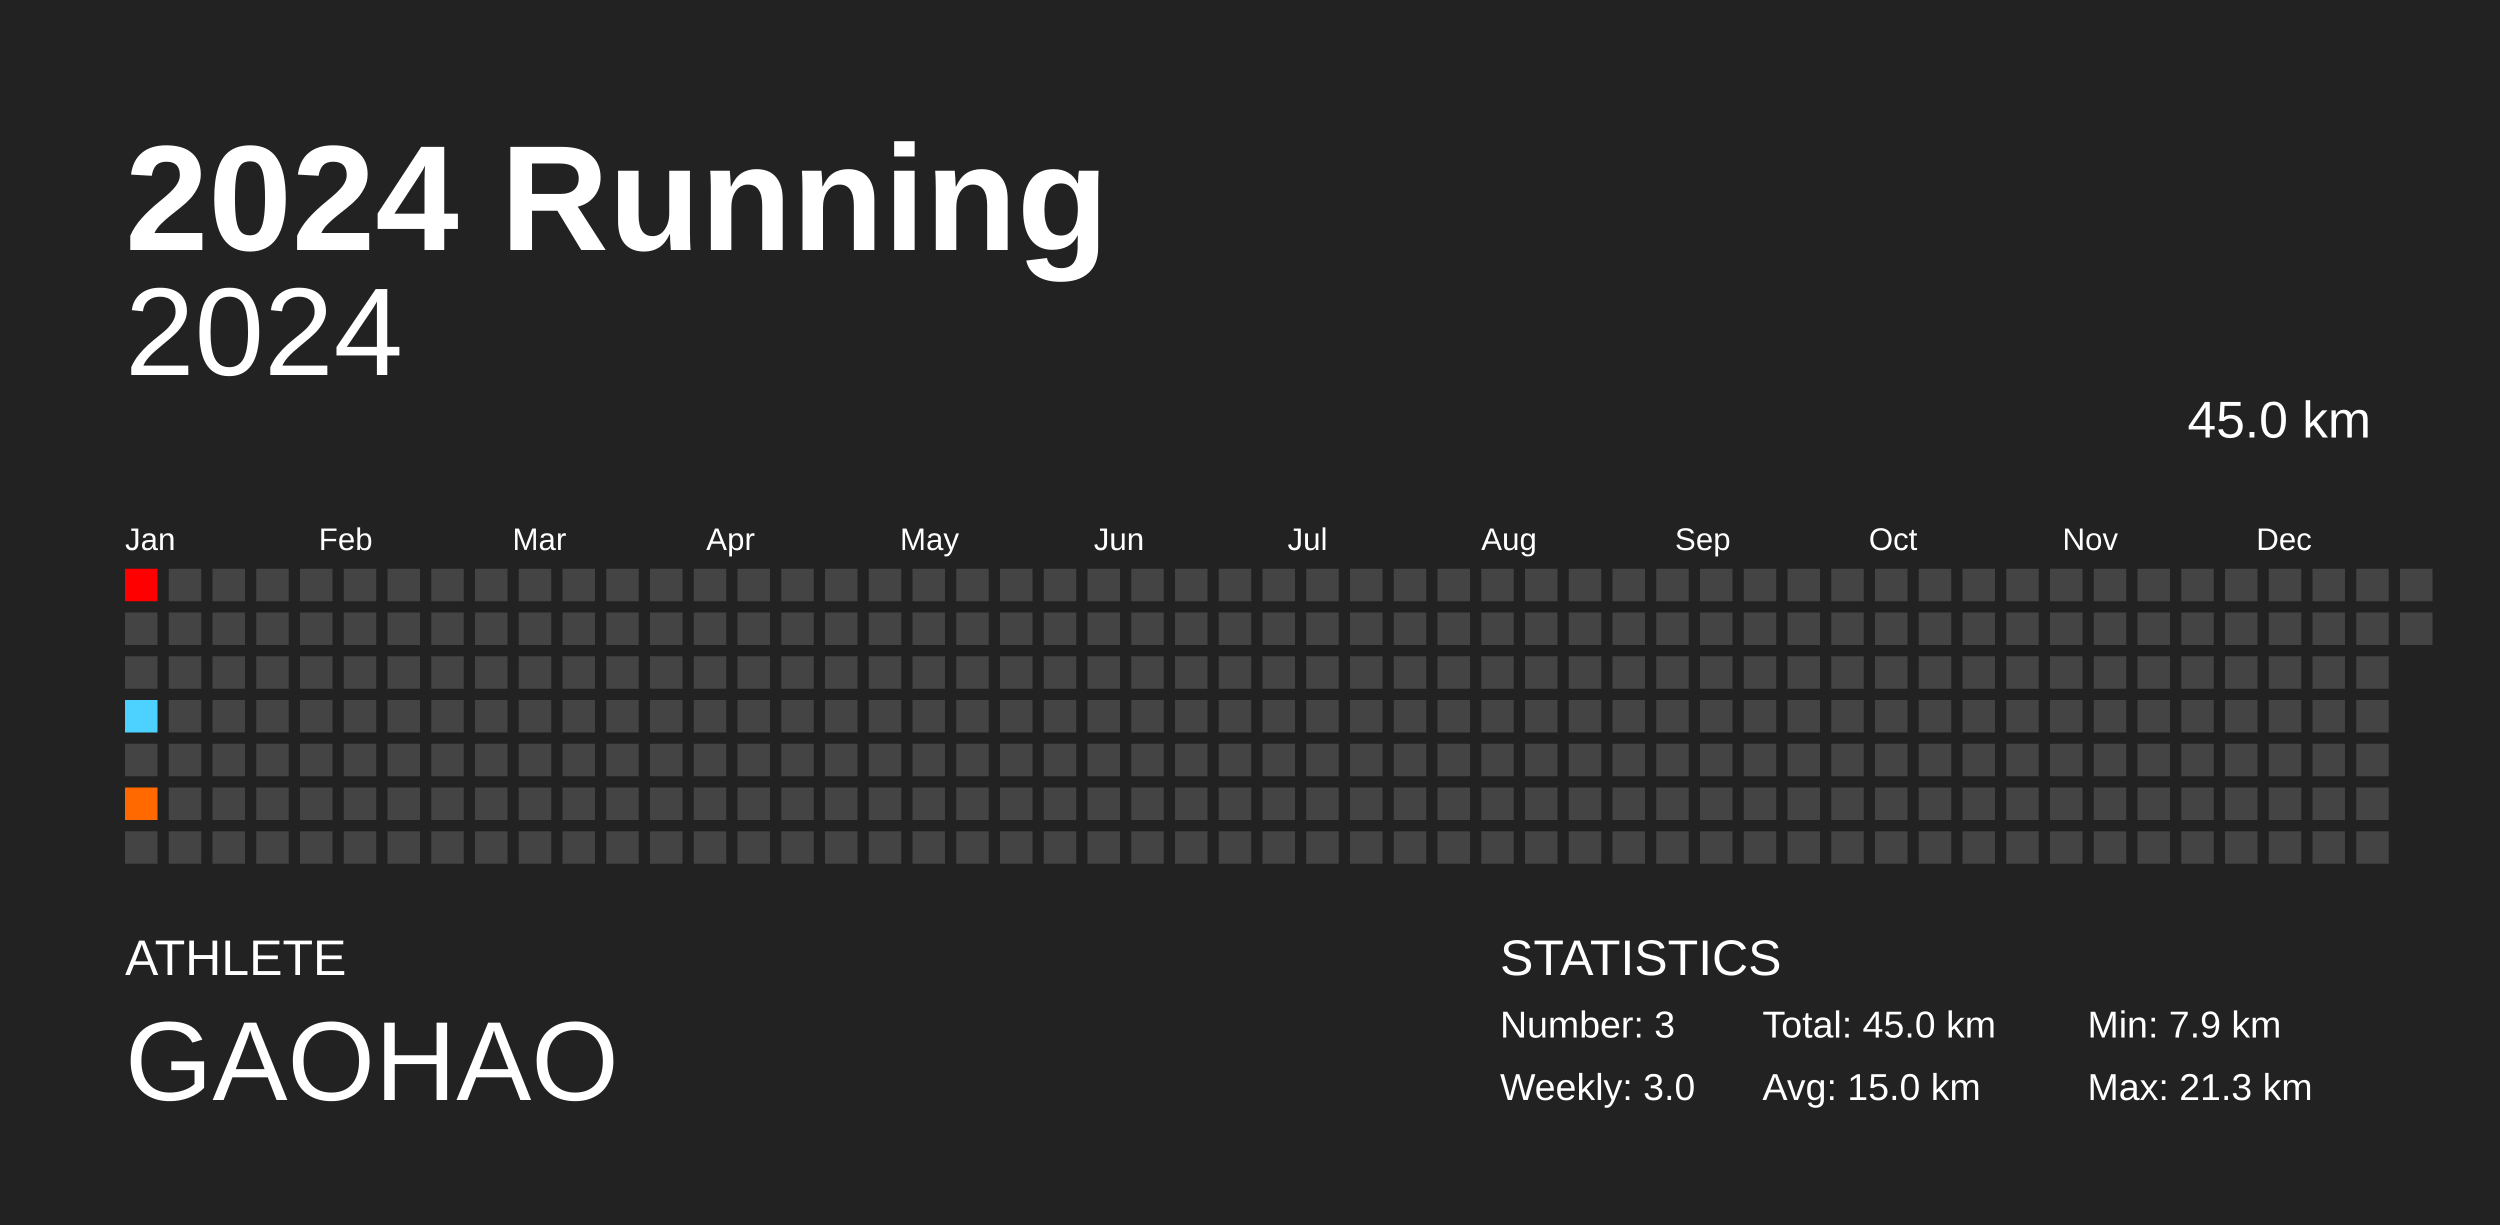
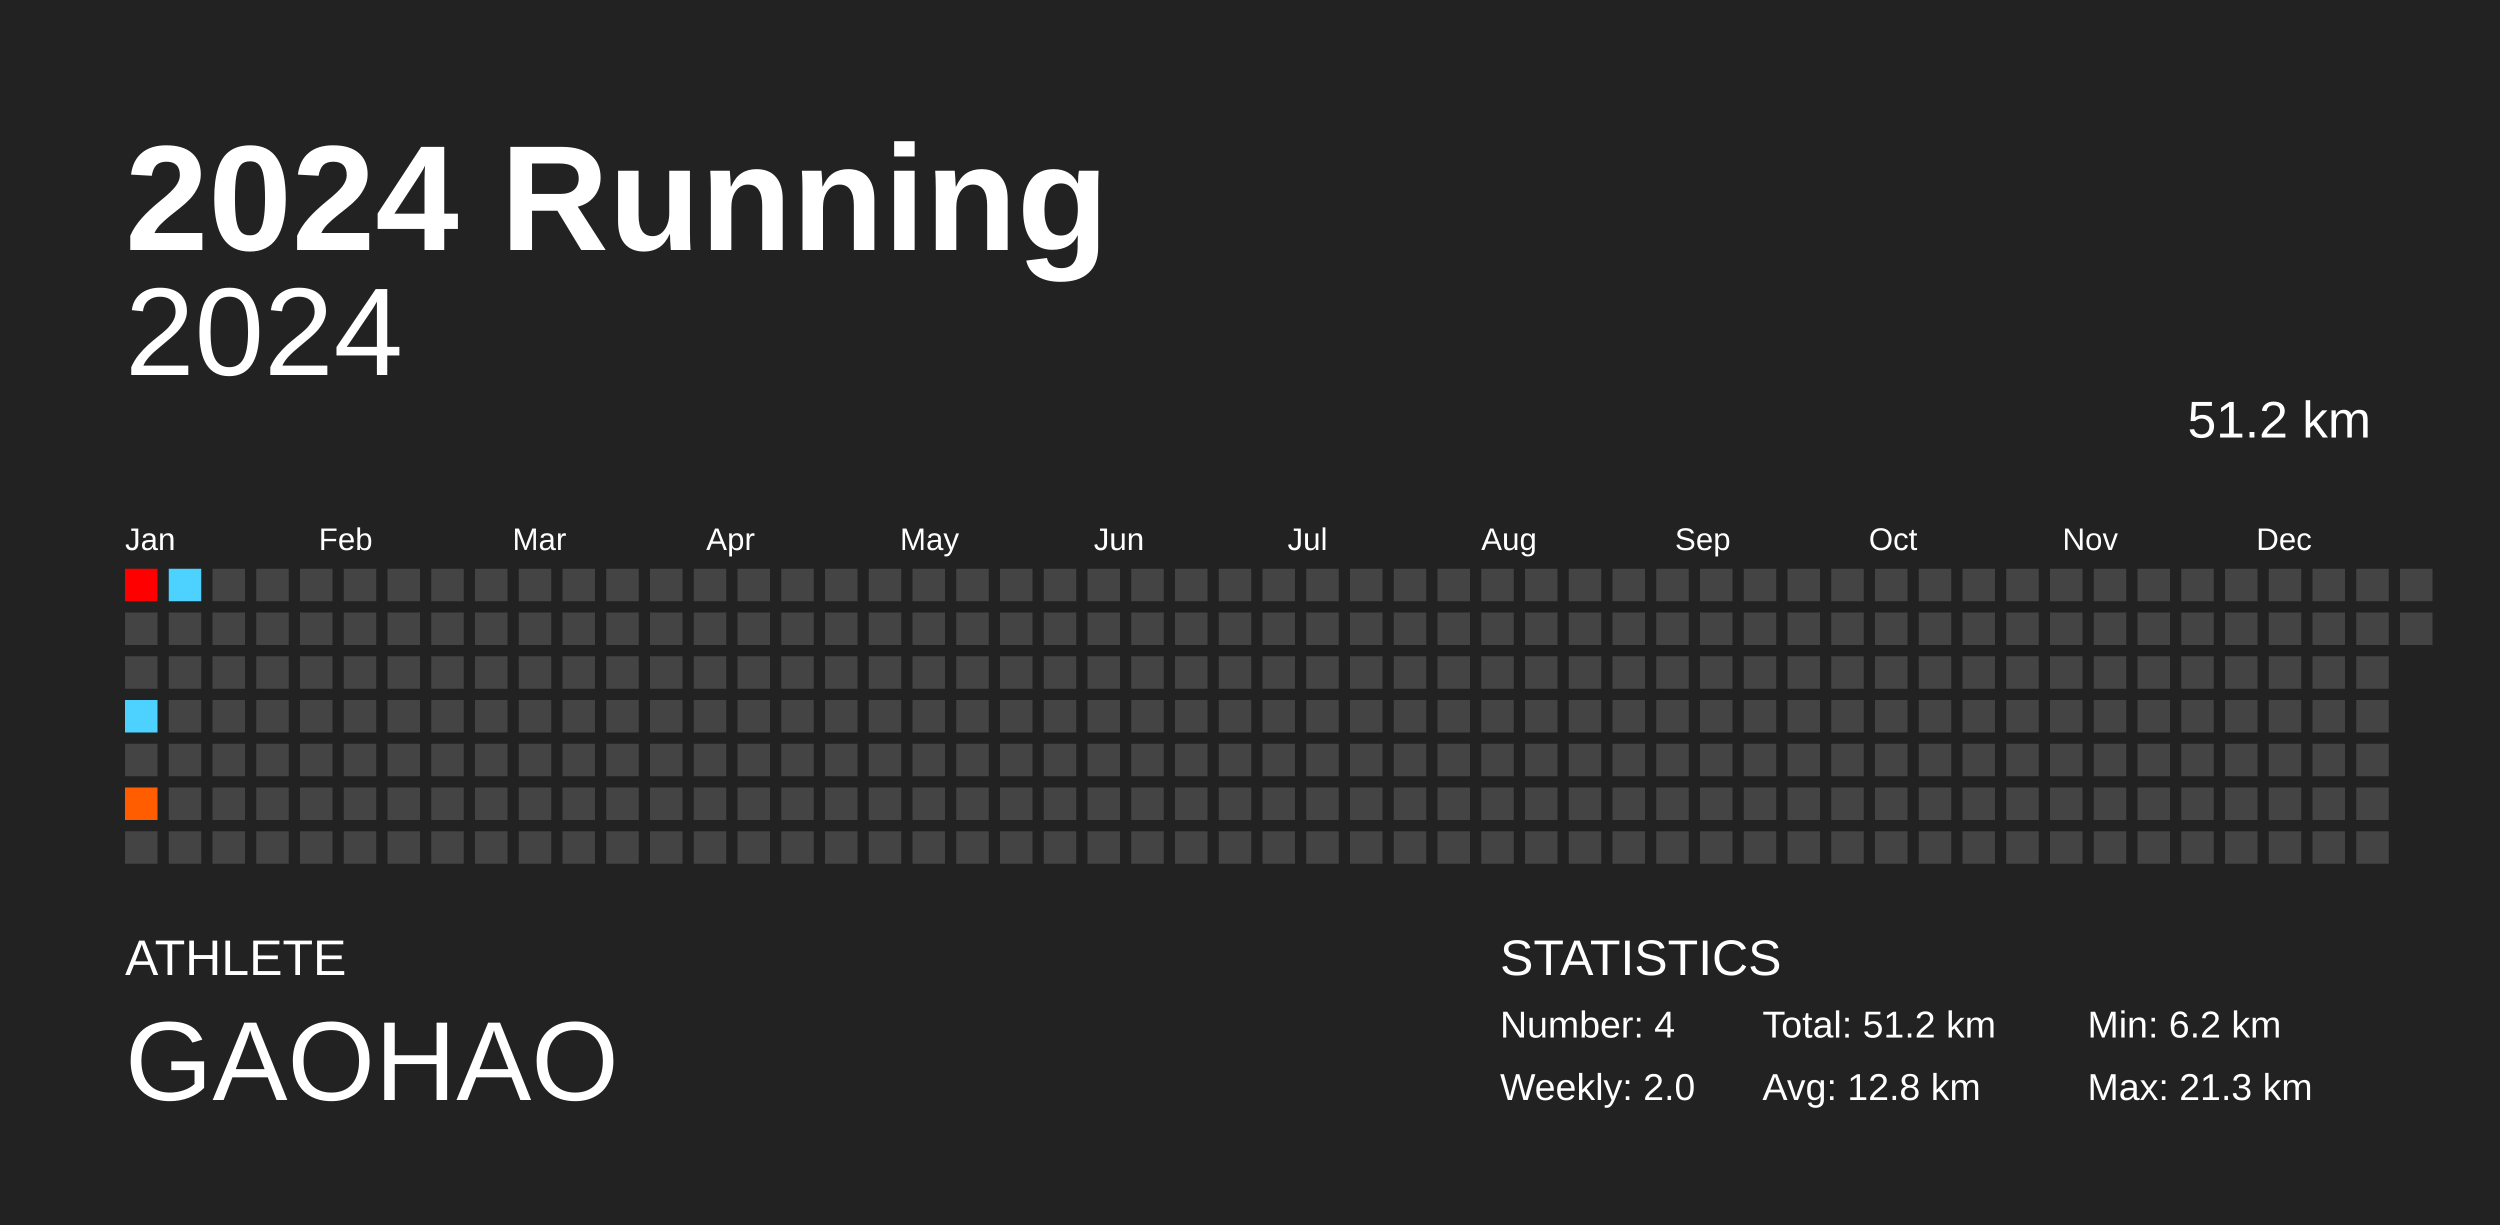
<svg xmlns="http://www.w3.org/2000/svg" baseProfile="full" height="98mm" version="1.1" viewBox="0,0,200,98" width="200mm">
  <defs />
  <rect fill="#222222" height="98" width="200" x="0" y="0" />
  <text fill="#FFFFFF" style="font-size:12px; font-family:Arial; font-weight:bold;" x="10" y="20">2024 Running</text>
  <text fill="#FFFFFF" style="font-size:4px; font-family:Arial" x="10" y="78">ATHLETE</text>
  <text fill="#FFFFFF" style="font-size:9px; font-family:Arial" x="10" y="88">GAOHAO</text>
  <text fill="#FFFFFF" style="font-size:4px; font-family:Arial" x="120" y="78">STATISTICS</text>
-   <text fill="#FFFFFF" style="font-size:3px; font-family:Arial" x="120" y="83">Number: 3</text>
-   <text fill="#FFFFFF" style="font-size:3px; font-family:Arial" x="120" y="88">Weekly: 3.0</text>
-   <text fill="#FFFFFF" style="font-size:3px; font-family:Arial" x="141" y="83">Total: 45.0 km</text>
-   <text fill="#FFFFFF" style="font-size:3px; font-family:Arial" x="141" y="88">Avg: 15.0 km</text>
-   <text fill="#FFFFFF" style="font-size:3px; font-family:Arial" x="167" y="83">Min: 7.9 km</text>
+   <text fill="#FFFFFF" style="font-size:3px; font-family:Arial" x="120" y="83">Number: 4</text>
+   <text fill="#FFFFFF" style="font-size:3px; font-family:Arial" x="120" y="88">Weekly: 2.0</text>
+   <text fill="#FFFFFF" style="font-size:3px; font-family:Arial" x="141" y="83">Total: 51.2 km</text>
+   <text fill="#FFFFFF" style="font-size:3px; font-family:Arial" x="141" y="88">Avg: 12.8 km</text>
+   <text fill="#FFFFFF" style="font-size:3px; font-family:Arial" x="167" y="83">Min: 6.2 km</text>
  <text fill="#FFFFFF" style="font-size:3px; font-family:Arial" x="167" y="88">Max: 21.3 km</text>
  <text alignment-baseline="hanging" fill="#FFFFFF" style="font-size:10.0px; font-family:Arial;" x="10" y="30">2024</text>
-   <text alignment-baseline="hanging" fill="#FFFFFF" style="font-size:4.125px; font-family:Arial;" x="175" y="35">45.0 km</text>
+   <text alignment-baseline="hanging" fill="#FFFFFF" style="font-size:4.125px; font-family:Arial;" x="175" y="35">51.2 km</text>
  <text fill="#FFFFFF" style="font-size:2.5px; font-family:Arial" x="10.0" y="44">Jan</text>
  <text fill="#FFFFFF" style="font-size:2.5px; font-family:Arial" x="25.5" y="44">Feb</text>
  <text fill="#FFFFFF" style="font-size:2.5px; font-family:Arial" x="41.0" y="44">Mar</text>
  <text fill="#FFFFFF" style="font-size:2.5px; font-family:Arial" x="56.5" y="44">Apr</text>
  <text fill="#FFFFFF" style="font-size:2.5px; font-family:Arial" x="72.0" y="44">May</text>
  <text fill="#FFFFFF" style="font-size:2.5px; font-family:Arial" x="87.5" y="44">Jun</text>
  <text fill="#FFFFFF" style="font-size:2.5px; font-family:Arial" x="103.0" y="44">Jul</text>
  <text fill="#FFFFFF" style="font-size:2.5px; font-family:Arial" x="118.5" y="44">Aug</text>
  <text fill="#FFFFFF" style="font-size:2.5px; font-family:Arial" x="134.0" y="44">Sep</text>
  <text fill="#FFFFFF" style="font-size:2.5px; font-family:Arial" x="149.5" y="44">Oct</text>
  <text fill="#FFFFFF" style="font-size:2.5px; font-family:Arial" x="165.0" y="44">Nov</text>
  <text fill="#FFFFFF" style="font-size:2.5px; font-family:Arial" x="180.5" y="44">Dec</text>
  <rect fill="red" height="2.6" width="2.6" x="10.0" y="45.5" />
  <rect fill="#444444" height="2.6" width="2.6" x="10.0" y="49.0" />
  <rect fill="#444444" height="2.6" width="2.6" x="10.0" y="52.5" />
  <rect fill="#4dd2ff" height="2.6" width="2.6" x="10.0" y="56.0" />
  <rect fill="#444444" height="2.6" width="2.6" x="10.0" y="59.5" />
-   <rect fill="#ff6900" height="2.6" width="2.6" x="10.0" y="63.0" />
+   <rect fill="#ff5d00" height="2.6" width="2.6" x="10.0" y="63.0" />
  <rect fill="#444444" height="2.6" width="2.6" x="10.0" y="66.5" />
-   <rect fill="#444444" height="2.6" width="2.6" x="13.5" y="45.5" />
+   <rect fill="#4dd2ff" height="2.6" width="2.6" x="13.5" y="45.5" />
  <rect fill="#444444" height="2.6" width="2.6" x="13.5" y="49.0" />
  <rect fill="#444444" height="2.6" width="2.6" x="13.5" y="52.5" />
  <rect fill="#444444" height="2.6" width="2.6" x="13.5" y="56.0" />
  <rect fill="#444444" height="2.6" width="2.6" x="13.5" y="59.5" />
  <rect fill="#444444" height="2.6" width="2.6" x="13.5" y="63.0" />
  <rect fill="#444444" height="2.6" width="2.6" x="13.5" y="66.5" />
  <rect fill="#444444" height="2.6" width="2.6" x="17.0" y="45.5" />
  <rect fill="#444444" height="2.6" width="2.6" x="17.0" y="49.0" />
  <rect fill="#444444" height="2.6" width="2.6" x="17.0" y="52.5" />
  <rect fill="#444444" height="2.6" width="2.6" x="17.0" y="56.0" />
  <rect fill="#444444" height="2.6" width="2.6" x="17.0" y="59.5" />
  <rect fill="#444444" height="2.6" width="2.6" x="17.0" y="63.0" />
  <rect fill="#444444" height="2.6" width="2.6" x="17.0" y="66.5" />
  <rect fill="#444444" height="2.6" width="2.6" x="20.5" y="45.5" />
  <rect fill="#444444" height="2.6" width="2.6" x="20.5" y="49.0" />
  <rect fill="#444444" height="2.6" width="2.6" x="20.5" y="52.5" />
  <rect fill="#444444" height="2.6" width="2.6" x="20.5" y="56.0" />
  <rect fill="#444444" height="2.6" width="2.6" x="20.5" y="59.5" />
  <rect fill="#444444" height="2.6" width="2.6" x="20.5" y="63.0" />
  <rect fill="#444444" height="2.6" width="2.6" x="20.5" y="66.5" />
  <rect fill="#444444" height="2.6" width="2.6" x="24.0" y="45.5" />
  <rect fill="#444444" height="2.6" width="2.6" x="24.0" y="49.0" />
  <rect fill="#444444" height="2.6" width="2.6" x="24.0" y="52.5" />
  <rect fill="#444444" height="2.6" width="2.6" x="24.0" y="56.0" />
  <rect fill="#444444" height="2.6" width="2.6" x="24.0" y="59.5" />
  <rect fill="#444444" height="2.6" width="2.6" x="24.0" y="63.0" />
  <rect fill="#444444" height="2.6" width="2.6" x="24.0" y="66.5" />
  <rect fill="#444444" height="2.6" width="2.6" x="27.5" y="45.5" />
  <rect fill="#444444" height="2.6" width="2.6" x="27.5" y="49.0" />
  <rect fill="#444444" height="2.6" width="2.6" x="27.5" y="52.5" />
  <rect fill="#444444" height="2.6" width="2.6" x="27.5" y="56.0" />
  <rect fill="#444444" height="2.6" width="2.6" x="27.5" y="59.5" />
  <rect fill="#444444" height="2.6" width="2.6" x="27.5" y="63.0" />
  <rect fill="#444444" height="2.6" width="2.6" x="27.5" y="66.5" />
  <rect fill="#444444" height="2.6" width="2.6" x="31.0" y="45.5" />
  <rect fill="#444444" height="2.6" width="2.6" x="31.0" y="49.0" />
  <rect fill="#444444" height="2.6" width="2.6" x="31.0" y="52.5" />
  <rect fill="#444444" height="2.6" width="2.6" x="31.0" y="56.0" />
  <rect fill="#444444" height="2.6" width="2.6" x="31.0" y="59.5" />
  <rect fill="#444444" height="2.6" width="2.6" x="31.0" y="63.0" />
  <rect fill="#444444" height="2.6" width="2.6" x="31.0" y="66.5" />
  <rect fill="#444444" height="2.6" width="2.6" x="34.5" y="45.5" />
  <rect fill="#444444" height="2.6" width="2.6" x="34.5" y="49.0" />
  <rect fill="#444444" height="2.6" width="2.6" x="34.5" y="52.5" />
  <rect fill="#444444" height="2.6" width="2.6" x="34.5" y="56.0" />
  <rect fill="#444444" height="2.6" width="2.6" x="34.5" y="59.5" />
  <rect fill="#444444" height="2.6" width="2.6" x="34.5" y="63.0" />
  <rect fill="#444444" height="2.6" width="2.6" x="34.5" y="66.5" />
  <rect fill="#444444" height="2.6" width="2.6" x="38.0" y="45.5" />
  <rect fill="#444444" height="2.6" width="2.6" x="38.0" y="49.0" />
  <rect fill="#444444" height="2.6" width="2.6" x="38.0" y="52.5" />
  <rect fill="#444444" height="2.6" width="2.6" x="38.0" y="56.0" />
  <rect fill="#444444" height="2.6" width="2.6" x="38.0" y="59.5" />
  <rect fill="#444444" height="2.6" width="2.6" x="38.0" y="63.0" />
  <rect fill="#444444" height="2.6" width="2.6" x="38.0" y="66.5" />
  <rect fill="#444444" height="2.6" width="2.6" x="41.5" y="45.5" />
  <rect fill="#444444" height="2.6" width="2.6" x="41.5" y="49.0" />
  <rect fill="#444444" height="2.6" width="2.6" x="41.5" y="52.5" />
  <rect fill="#444444" height="2.6" width="2.6" x="41.5" y="56.0" />
  <rect fill="#444444" height="2.6" width="2.6" x="41.5" y="59.5" />
  <rect fill="#444444" height="2.6" width="2.6" x="41.5" y="63.0" />
  <rect fill="#444444" height="2.6" width="2.6" x="41.5" y="66.5" />
  <rect fill="#444444" height="2.6" width="2.6" x="45.0" y="45.5" />
  <rect fill="#444444" height="2.6" width="2.6" x="45.0" y="49.0" />
  <rect fill="#444444" height="2.6" width="2.6" x="45.0" y="52.5" />
  <rect fill="#444444" height="2.6" width="2.6" x="45.0" y="56.0" />
  <rect fill="#444444" height="2.6" width="2.6" x="45.0" y="59.5" />
  <rect fill="#444444" height="2.6" width="2.6" x="45.0" y="63.0" />
  <rect fill="#444444" height="2.6" width="2.6" x="45.0" y="66.5" />
  <rect fill="#444444" height="2.6" width="2.6" x="48.5" y="45.5" />
  <rect fill="#444444" height="2.6" width="2.6" x="48.5" y="49.0" />
  <rect fill="#444444" height="2.6" width="2.6" x="48.5" y="52.5" />
  <rect fill="#444444" height="2.6" width="2.6" x="48.5" y="56.0" />
  <rect fill="#444444" height="2.6" width="2.6" x="48.5" y="59.5" />
  <rect fill="#444444" height="2.6" width="2.6" x="48.5" y="63.0" />
  <rect fill="#444444" height="2.6" width="2.6" x="48.5" y="66.5" />
  <rect fill="#444444" height="2.6" width="2.6" x="52.0" y="45.5" />
  <rect fill="#444444" height="2.6" width="2.6" x="52.0" y="49.0" />
  <rect fill="#444444" height="2.6" width="2.6" x="52.0" y="52.5" />
  <rect fill="#444444" height="2.6" width="2.6" x="52.0" y="56.0" />
  <rect fill="#444444" height="2.6" width="2.6" x="52.0" y="59.5" />
  <rect fill="#444444" height="2.6" width="2.6" x="52.0" y="63.0" />
  <rect fill="#444444" height="2.6" width="2.6" x="52.0" y="66.5" />
  <rect fill="#444444" height="2.6" width="2.6" x="55.5" y="45.5" />
  <rect fill="#444444" height="2.6" width="2.6" x="55.5" y="49.0" />
  <rect fill="#444444" height="2.6" width="2.6" x="55.5" y="52.5" />
  <rect fill="#444444" height="2.6" width="2.6" x="55.5" y="56.0" />
  <rect fill="#444444" height="2.6" width="2.6" x="55.5" y="59.5" />
  <rect fill="#444444" height="2.6" width="2.6" x="55.5" y="63.0" />
  <rect fill="#444444" height="2.6" width="2.6" x="55.5" y="66.5" />
  <rect fill="#444444" height="2.6" width="2.6" x="59.0" y="45.5" />
  <rect fill="#444444" height="2.6" width="2.6" x="59.0" y="49.0" />
  <rect fill="#444444" height="2.6" width="2.6" x="59.0" y="52.5" />
  <rect fill="#444444" height="2.6" width="2.6" x="59.0" y="56.0" />
  <rect fill="#444444" height="2.6" width="2.6" x="59.0" y="59.5" />
  <rect fill="#444444" height="2.6" width="2.6" x="59.0" y="63.0" />
  <rect fill="#444444" height="2.6" width="2.6" x="59.0" y="66.5" />
  <rect fill="#444444" height="2.6" width="2.6" x="62.5" y="45.5" />
  <rect fill="#444444" height="2.6" width="2.6" x="62.5" y="49.0" />
  <rect fill="#444444" height="2.6" width="2.6" x="62.5" y="52.5" />
  <rect fill="#444444" height="2.6" width="2.6" x="62.5" y="56.0" />
  <rect fill="#444444" height="2.6" width="2.6" x="62.5" y="59.5" />
  <rect fill="#444444" height="2.6" width="2.6" x="62.5" y="63.0" />
  <rect fill="#444444" height="2.6" width="2.6" x="62.5" y="66.5" />
  <rect fill="#444444" height="2.6" width="2.6" x="66.0" y="45.5" />
  <rect fill="#444444" height="2.6" width="2.6" x="66.0" y="49.0" />
  <rect fill="#444444" height="2.6" width="2.6" x="66.0" y="52.5" />
  <rect fill="#444444" height="2.6" width="2.6" x="66.0" y="56.0" />
  <rect fill="#444444" height="2.6" width="2.6" x="66.0" y="59.5" />
  <rect fill="#444444" height="2.6" width="2.6" x="66.0" y="63.0" />
  <rect fill="#444444" height="2.6" width="2.6" x="66.0" y="66.5" />
  <rect fill="#444444" height="2.6" width="2.6" x="69.5" y="45.5" />
  <rect fill="#444444" height="2.6" width="2.6" x="69.5" y="49.0" />
  <rect fill="#444444" height="2.6" width="2.6" x="69.5" y="52.5" />
  <rect fill="#444444" height="2.6" width="2.6" x="69.5" y="56.0" />
  <rect fill="#444444" height="2.6" width="2.6" x="69.5" y="59.5" />
  <rect fill="#444444" height="2.6" width="2.6" x="69.5" y="63.0" />
  <rect fill="#444444" height="2.6" width="2.6" x="69.5" y="66.5" />
  <rect fill="#444444" height="2.6" width="2.6" x="73.0" y="45.5" />
  <rect fill="#444444" height="2.6" width="2.6" x="73.0" y="49.0" />
  <rect fill="#444444" height="2.6" width="2.6" x="73.0" y="52.5" />
  <rect fill="#444444" height="2.6" width="2.6" x="73.0" y="56.0" />
  <rect fill="#444444" height="2.6" width="2.6" x="73.0" y="59.5" />
  <rect fill="#444444" height="2.6" width="2.6" x="73.0" y="63.0" />
  <rect fill="#444444" height="2.6" width="2.6" x="73.0" y="66.5" />
  <rect fill="#444444" height="2.6" width="2.6" x="76.5" y="45.5" />
  <rect fill="#444444" height="2.6" width="2.6" x="76.5" y="49.0" />
  <rect fill="#444444" height="2.6" width="2.6" x="76.5" y="52.5" />
  <rect fill="#444444" height="2.6" width="2.6" x="76.5" y="56.0" />
  <rect fill="#444444" height="2.6" width="2.6" x="76.5" y="59.5" />
  <rect fill="#444444" height="2.6" width="2.6" x="76.5" y="63.0" />
  <rect fill="#444444" height="2.6" width="2.6" x="76.5" y="66.5" />
  <rect fill="#444444" height="2.6" width="2.6" x="80.0" y="45.5" />
  <rect fill="#444444" height="2.6" width="2.6" x="80.0" y="49.0" />
  <rect fill="#444444" height="2.6" width="2.6" x="80.0" y="52.5" />
  <rect fill="#444444" height="2.6" width="2.6" x="80.0" y="56.0" />
  <rect fill="#444444" height="2.6" width="2.6" x="80.0" y="59.5" />
  <rect fill="#444444" height="2.6" width="2.6" x="80.0" y="63.0" />
  <rect fill="#444444" height="2.6" width="2.6" x="80.0" y="66.5" />
  <rect fill="#444444" height="2.6" width="2.6" x="83.5" y="45.5" />
  <rect fill="#444444" height="2.6" width="2.6" x="83.5" y="49.0" />
  <rect fill="#444444" height="2.6" width="2.6" x="83.5" y="52.5" />
  <rect fill="#444444" height="2.6" width="2.6" x="83.5" y="56.0" />
  <rect fill="#444444" height="2.6" width="2.6" x="83.5" y="59.5" />
  <rect fill="#444444" height="2.6" width="2.6" x="83.5" y="63.0" />
  <rect fill="#444444" height="2.6" width="2.6" x="83.5" y="66.5" />
  <rect fill="#444444" height="2.6" width="2.6" x="87.0" y="45.5" />
  <rect fill="#444444" height="2.6" width="2.6" x="87.0" y="49.0" />
  <rect fill="#444444" height="2.6" width="2.6" x="87.0" y="52.5" />
  <rect fill="#444444" height="2.6" width="2.6" x="87.0" y="56.0" />
  <rect fill="#444444" height="2.6" width="2.6" x="87.0" y="59.5" />
  <rect fill="#444444" height="2.6" width="2.6" x="87.0" y="63.0" />
  <rect fill="#444444" height="2.6" width="2.6" x="87.0" y="66.5" />
  <rect fill="#444444" height="2.6" width="2.6" x="90.5" y="45.5" />
  <rect fill="#444444" height="2.6" width="2.6" x="90.5" y="49.0" />
  <rect fill="#444444" height="2.6" width="2.6" x="90.5" y="52.5" />
  <rect fill="#444444" height="2.6" width="2.6" x="90.5" y="56.0" />
  <rect fill="#444444" height="2.6" width="2.6" x="90.5" y="59.5" />
  <rect fill="#444444" height="2.6" width="2.6" x="90.5" y="63.0" />
  <rect fill="#444444" height="2.6" width="2.6" x="90.5" y="66.5" />
  <rect fill="#444444" height="2.6" width="2.6" x="94.0" y="45.5" />
  <rect fill="#444444" height="2.6" width="2.6" x="94.0" y="49.0" />
  <rect fill="#444444" height="2.6" width="2.6" x="94.0" y="52.5" />
  <rect fill="#444444" height="2.6" width="2.6" x="94.0" y="56.0" />
  <rect fill="#444444" height="2.6" width="2.6" x="94.0" y="59.5" />
  <rect fill="#444444" height="2.6" width="2.6" x="94.0" y="63.0" />
  <rect fill="#444444" height="2.6" width="2.6" x="94.0" y="66.5" />
  <rect fill="#444444" height="2.6" width="2.6" x="97.5" y="45.5" />
  <rect fill="#444444" height="2.6" width="2.6" x="97.5" y="49.0" />
  <rect fill="#444444" height="2.6" width="2.6" x="97.5" y="52.5" />
  <rect fill="#444444" height="2.6" width="2.6" x="97.5" y="56.0" />
  <rect fill="#444444" height="2.6" width="2.6" x="97.5" y="59.5" />
  <rect fill="#444444" height="2.6" width="2.6" x="97.5" y="63.0" />
  <rect fill="#444444" height="2.6" width="2.6" x="97.5" y="66.5" />
  <rect fill="#444444" height="2.6" width="2.6" x="101.0" y="45.5" />
  <rect fill="#444444" height="2.6" width="2.6" x="101.0" y="49.0" />
  <rect fill="#444444" height="2.6" width="2.6" x="101.0" y="52.5" />
  <rect fill="#444444" height="2.6" width="2.6" x="101.0" y="56.0" />
  <rect fill="#444444" height="2.6" width="2.6" x="101.0" y="59.5" />
  <rect fill="#444444" height="2.6" width="2.6" x="101.0" y="63.0" />
  <rect fill="#444444" height="2.6" width="2.6" x="101.0" y="66.5" />
  <rect fill="#444444" height="2.6" width="2.6" x="104.5" y="45.5" />
  <rect fill="#444444" height="2.6" width="2.6" x="104.5" y="49.0" />
  <rect fill="#444444" height="2.6" width="2.6" x="104.5" y="52.5" />
  <rect fill="#444444" height="2.6" width="2.6" x="104.5" y="56.0" />
  <rect fill="#444444" height="2.6" width="2.6" x="104.5" y="59.5" />
  <rect fill="#444444" height="2.6" width="2.6" x="104.5" y="63.0" />
  <rect fill="#444444" height="2.6" width="2.6" x="104.5" y="66.5" />
  <rect fill="#444444" height="2.6" width="2.6" x="108.0" y="45.5" />
  <rect fill="#444444" height="2.6" width="2.6" x="108.0" y="49.0" />
  <rect fill="#444444" height="2.6" width="2.6" x="108.0" y="52.5" />
  <rect fill="#444444" height="2.6" width="2.6" x="108.0" y="56.0" />
  <rect fill="#444444" height="2.6" width="2.6" x="108.0" y="59.5" />
  <rect fill="#444444" height="2.6" width="2.6" x="108.0" y="63.0" />
  <rect fill="#444444" height="2.6" width="2.6" x="108.0" y="66.5" />
  <rect fill="#444444" height="2.6" width="2.6" x="111.5" y="45.5" />
  <rect fill="#444444" height="2.6" width="2.6" x="111.5" y="49.0" />
  <rect fill="#444444" height="2.6" width="2.6" x="111.5" y="52.5" />
  <rect fill="#444444" height="2.6" width="2.6" x="111.5" y="56.0" />
  <rect fill="#444444" height="2.6" width="2.6" x="111.5" y="59.5" />
  <rect fill="#444444" height="2.6" width="2.6" x="111.5" y="63.0" />
  <rect fill="#444444" height="2.6" width="2.6" x="111.5" y="66.5" />
  <rect fill="#444444" height="2.6" width="2.6" x="115.0" y="45.5" />
  <rect fill="#444444" height="2.6" width="2.6" x="115.0" y="49.0" />
  <rect fill="#444444" height="2.6" width="2.6" x="115.0" y="52.5" />
  <rect fill="#444444" height="2.6" width="2.6" x="115.0" y="56.0" />
  <rect fill="#444444" height="2.6" width="2.6" x="115.0" y="59.5" />
  <rect fill="#444444" height="2.6" width="2.6" x="115.0" y="63.0" />
  <rect fill="#444444" height="2.6" width="2.6" x="115.0" y="66.5" />
  <rect fill="#444444" height="2.6" width="2.6" x="118.5" y="45.5" />
  <rect fill="#444444" height="2.6" width="2.6" x="118.5" y="49.0" />
  <rect fill="#444444" height="2.6" width="2.6" x="118.5" y="52.5" />
  <rect fill="#444444" height="2.6" width="2.6" x="118.5" y="56.0" />
  <rect fill="#444444" height="2.6" width="2.6" x="118.5" y="59.5" />
  <rect fill="#444444" height="2.6" width="2.6" x="118.5" y="63.0" />
  <rect fill="#444444" height="2.6" width="2.6" x="118.5" y="66.5" />
  <rect fill="#444444" height="2.6" width="2.6" x="122.0" y="45.5" />
  <rect fill="#444444" height="2.6" width="2.6" x="122.0" y="49.0" />
  <rect fill="#444444" height="2.6" width="2.6" x="122.0" y="52.5" />
  <rect fill="#444444" height="2.6" width="2.6" x="122.0" y="56.0" />
  <rect fill="#444444" height="2.6" width="2.6" x="122.0" y="59.5" />
  <rect fill="#444444" height="2.6" width="2.6" x="122.0" y="63.0" />
  <rect fill="#444444" height="2.6" width="2.6" x="122.0" y="66.5" />
  <rect fill="#444444" height="2.6" width="2.6" x="125.5" y="45.5" />
  <rect fill="#444444" height="2.6" width="2.6" x="125.5" y="49.0" />
  <rect fill="#444444" height="2.6" width="2.6" x="125.5" y="52.5" />
  <rect fill="#444444" height="2.6" width="2.6" x="125.5" y="56.0" />
  <rect fill="#444444" height="2.6" width="2.6" x="125.5" y="59.5" />
  <rect fill="#444444" height="2.6" width="2.6" x="125.5" y="63.0" />
  <rect fill="#444444" height="2.6" width="2.6" x="125.5" y="66.5" />
  <rect fill="#444444" height="2.6" width="2.6" x="129.0" y="45.5" />
  <rect fill="#444444" height="2.6" width="2.6" x="129.0" y="49.0" />
  <rect fill="#444444" height="2.6" width="2.6" x="129.0" y="52.5" />
  <rect fill="#444444" height="2.6" width="2.6" x="129.0" y="56.0" />
  <rect fill="#444444" height="2.6" width="2.6" x="129.0" y="59.5" />
  <rect fill="#444444" height="2.6" width="2.6" x="129.0" y="63.0" />
  <rect fill="#444444" height="2.6" width="2.6" x="129.0" y="66.5" />
  <rect fill="#444444" height="2.6" width="2.6" x="132.5" y="45.5" />
  <rect fill="#444444" height="2.6" width="2.6" x="132.5" y="49.0" />
  <rect fill="#444444" height="2.6" width="2.6" x="132.5" y="52.5" />
  <rect fill="#444444" height="2.6" width="2.6" x="132.5" y="56.0" />
  <rect fill="#444444" height="2.6" width="2.6" x="132.5" y="59.5" />
  <rect fill="#444444" height="2.6" width="2.6" x="132.5" y="63.0" />
  <rect fill="#444444" height="2.6" width="2.6" x="132.5" y="66.5" />
  <rect fill="#444444" height="2.6" width="2.6" x="136.0" y="45.5" />
  <rect fill="#444444" height="2.6" width="2.6" x="136.0" y="49.0" />
  <rect fill="#444444" height="2.6" width="2.6" x="136.0" y="52.5" />
  <rect fill="#444444" height="2.6" width="2.6" x="136.0" y="56.0" />
  <rect fill="#444444" height="2.6" width="2.6" x="136.0" y="59.5" />
  <rect fill="#444444" height="2.6" width="2.6" x="136.0" y="63.0" />
  <rect fill="#444444" height="2.6" width="2.6" x="136.0" y="66.5" />
  <rect fill="#444444" height="2.6" width="2.6" x="139.5" y="45.5" />
  <rect fill="#444444" height="2.6" width="2.6" x="139.5" y="49.0" />
  <rect fill="#444444" height="2.6" width="2.6" x="139.5" y="52.5" />
  <rect fill="#444444" height="2.6" width="2.6" x="139.5" y="56.0" />
  <rect fill="#444444" height="2.6" width="2.6" x="139.5" y="59.5" />
  <rect fill="#444444" height="2.6" width="2.6" x="139.5" y="63.0" />
  <rect fill="#444444" height="2.6" width="2.6" x="139.5" y="66.5" />
  <rect fill="#444444" height="2.6" width="2.6" x="143.0" y="45.5" />
  <rect fill="#444444" height="2.6" width="2.6" x="143.0" y="49.0" />
  <rect fill="#444444" height="2.6" width="2.6" x="143.0" y="52.5" />
  <rect fill="#444444" height="2.6" width="2.6" x="143.0" y="56.0" />
  <rect fill="#444444" height="2.6" width="2.6" x="143.0" y="59.5" />
  <rect fill="#444444" height="2.6" width="2.6" x="143.0" y="63.0" />
  <rect fill="#444444" height="2.6" width="2.6" x="143.0" y="66.5" />
  <rect fill="#444444" height="2.6" width="2.6" x="146.5" y="45.5" />
  <rect fill="#444444" height="2.6" width="2.6" x="146.5" y="49.0" />
  <rect fill="#444444" height="2.6" width="2.6" x="146.5" y="52.5" />
  <rect fill="#444444" height="2.6" width="2.6" x="146.5" y="56.0" />
  <rect fill="#444444" height="2.6" width="2.6" x="146.5" y="59.5" />
  <rect fill="#444444" height="2.6" width="2.6" x="146.5" y="63.0" />
  <rect fill="#444444" height="2.6" width="2.6" x="146.5" y="66.5" />
  <rect fill="#444444" height="2.6" width="2.6" x="150.0" y="45.5" />
  <rect fill="#444444" height="2.6" width="2.6" x="150.0" y="49.0" />
  <rect fill="#444444" height="2.6" width="2.6" x="150.0" y="52.5" />
  <rect fill="#444444" height="2.6" width="2.6" x="150.0" y="56.0" />
  <rect fill="#444444" height="2.6" width="2.6" x="150.0" y="59.5" />
  <rect fill="#444444" height="2.6" width="2.6" x="150.0" y="63.0" />
  <rect fill="#444444" height="2.6" width="2.6" x="150.0" y="66.5" />
  <rect fill="#444444" height="2.6" width="2.6" x="153.5" y="45.5" />
  <rect fill="#444444" height="2.6" width="2.6" x="153.5" y="49.0" />
  <rect fill="#444444" height="2.6" width="2.6" x="153.5" y="52.5" />
  <rect fill="#444444" height="2.6" width="2.6" x="153.5" y="56.0" />
  <rect fill="#444444" height="2.6" width="2.6" x="153.5" y="59.5" />
  <rect fill="#444444" height="2.6" width="2.6" x="153.5" y="63.0" />
  <rect fill="#444444" height="2.6" width="2.6" x="153.5" y="66.5" />
  <rect fill="#444444" height="2.6" width="2.6" x="157.0" y="45.5" />
  <rect fill="#444444" height="2.6" width="2.6" x="157.0" y="49.0" />
  <rect fill="#444444" height="2.6" width="2.6" x="157.0" y="52.5" />
  <rect fill="#444444" height="2.6" width="2.6" x="157.0" y="56.0" />
  <rect fill="#444444" height="2.6" width="2.6" x="157.0" y="59.5" />
  <rect fill="#444444" height="2.6" width="2.6" x="157.0" y="63.0" />
  <rect fill="#444444" height="2.6" width="2.6" x="157.0" y="66.5" />
  <rect fill="#444444" height="2.6" width="2.6" x="160.5" y="45.5" />
  <rect fill="#444444" height="2.6" width="2.6" x="160.5" y="49.0" />
  <rect fill="#444444" height="2.6" width="2.6" x="160.5" y="52.5" />
  <rect fill="#444444" height="2.6" width="2.6" x="160.5" y="56.0" />
  <rect fill="#444444" height="2.6" width="2.6" x="160.5" y="59.5" />
  <rect fill="#444444" height="2.6" width="2.6" x="160.5" y="63.0" />
  <rect fill="#444444" height="2.6" width="2.6" x="160.5" y="66.5" />
  <rect fill="#444444" height="2.6" width="2.6" x="164.0" y="45.5" />
  <rect fill="#444444" height="2.6" width="2.6" x="164.0" y="49.0" />
  <rect fill="#444444" height="2.6" width="2.6" x="164.0" y="52.5" />
  <rect fill="#444444" height="2.6" width="2.6" x="164.0" y="56.0" />
  <rect fill="#444444" height="2.6" width="2.6" x="164.0" y="59.5" />
  <rect fill="#444444" height="2.6" width="2.6" x="164.0" y="63.0" />
  <rect fill="#444444" height="2.6" width="2.6" x="164.0" y="66.5" />
  <rect fill="#444444" height="2.6" width="2.6" x="167.5" y="45.5" />
  <rect fill="#444444" height="2.6" width="2.6" x="167.5" y="49.0" />
  <rect fill="#444444" height="2.6" width="2.6" x="167.5" y="52.5" />
  <rect fill="#444444" height="2.6" width="2.6" x="167.5" y="56.0" />
  <rect fill="#444444" height="2.6" width="2.6" x="167.5" y="59.5" />
  <rect fill="#444444" height="2.6" width="2.6" x="167.5" y="63.0" />
  <rect fill="#444444" height="2.6" width="2.6" x="167.5" y="66.5" />
  <rect fill="#444444" height="2.6" width="2.6" x="171.0" y="45.5" />
  <rect fill="#444444" height="2.6" width="2.6" x="171.0" y="49.0" />
  <rect fill="#444444" height="2.6" width="2.6" x="171.0" y="52.5" />
  <rect fill="#444444" height="2.6" width="2.6" x="171.0" y="56.0" />
  <rect fill="#444444" height="2.6" width="2.6" x="171.0" y="59.5" />
  <rect fill="#444444" height="2.6" width="2.6" x="171.0" y="63.0" />
  <rect fill="#444444" height="2.6" width="2.6" x="171.0" y="66.5" />
  <rect fill="#444444" height="2.6" width="2.6" x="174.5" y="45.5" />
  <rect fill="#444444" height="2.6" width="2.6" x="174.5" y="49.0" />
  <rect fill="#444444" height="2.6" width="2.6" x="174.5" y="52.5" />
  <rect fill="#444444" height="2.6" width="2.6" x="174.5" y="56.0" />
  <rect fill="#444444" height="2.6" width="2.6" x="174.5" y="59.5" />
  <rect fill="#444444" height="2.6" width="2.6" x="174.5" y="63.0" />
  <rect fill="#444444" height="2.6" width="2.6" x="174.5" y="66.5" />
  <rect fill="#444444" height="2.6" width="2.6" x="178.0" y="45.5" />
  <rect fill="#444444" height="2.6" width="2.6" x="178.0" y="49.0" />
  <rect fill="#444444" height="2.6" width="2.6" x="178.0" y="52.5" />
  <rect fill="#444444" height="2.6" width="2.6" x="178.0" y="56.0" />
  <rect fill="#444444" height="2.6" width="2.6" x="178.0" y="59.5" />
  <rect fill="#444444" height="2.6" width="2.6" x="178.0" y="63.0" />
  <rect fill="#444444" height="2.6" width="2.6" x="178.0" y="66.5" />
  <rect fill="#444444" height="2.6" width="2.6" x="181.5" y="45.5" />
  <rect fill="#444444" height="2.6" width="2.6" x="181.5" y="49.0" />
  <rect fill="#444444" height="2.6" width="2.6" x="181.5" y="52.5" />
  <rect fill="#444444" height="2.6" width="2.6" x="181.5" y="56.0" />
  <rect fill="#444444" height="2.6" width="2.6" x="181.5" y="59.5" />
  <rect fill="#444444" height="2.6" width="2.6" x="181.5" y="63.0" />
  <rect fill="#444444" height="2.6" width="2.6" x="181.5" y="66.5" />
  <rect fill="#444444" height="2.6" width="2.6" x="185.0" y="45.5" />
  <rect fill="#444444" height="2.6" width="2.6" x="185.0" y="49.0" />
  <rect fill="#444444" height="2.6" width="2.6" x="185.0" y="52.5" />
  <rect fill="#444444" height="2.6" width="2.6" x="185.0" y="56.0" />
  <rect fill="#444444" height="2.6" width="2.6" x="185.0" y="59.5" />
  <rect fill="#444444" height="2.6" width="2.6" x="185.0" y="63.0" />
  <rect fill="#444444" height="2.6" width="2.6" x="185.0" y="66.5" />
  <rect fill="#444444" height="2.6" width="2.6" x="188.5" y="45.5" />
  <rect fill="#444444" height="2.6" width="2.6" x="188.5" y="49.0" />
  <rect fill="#444444" height="2.6" width="2.6" x="188.5" y="52.5" />
  <rect fill="#444444" height="2.6" width="2.6" x="188.5" y="56.0" />
  <rect fill="#444444" height="2.6" width="2.6" x="188.5" y="59.5" />
  <rect fill="#444444" height="2.6" width="2.6" x="188.5" y="63.0" />
  <rect fill="#444444" height="2.6" width="2.6" x="188.5" y="66.5" />
  <rect fill="#444444" height="2.6" width="2.6" x="192.0" y="45.5" />
  <rect fill="#444444" height="2.6" width="2.6" x="192.0" y="49.0" />
</svg>
